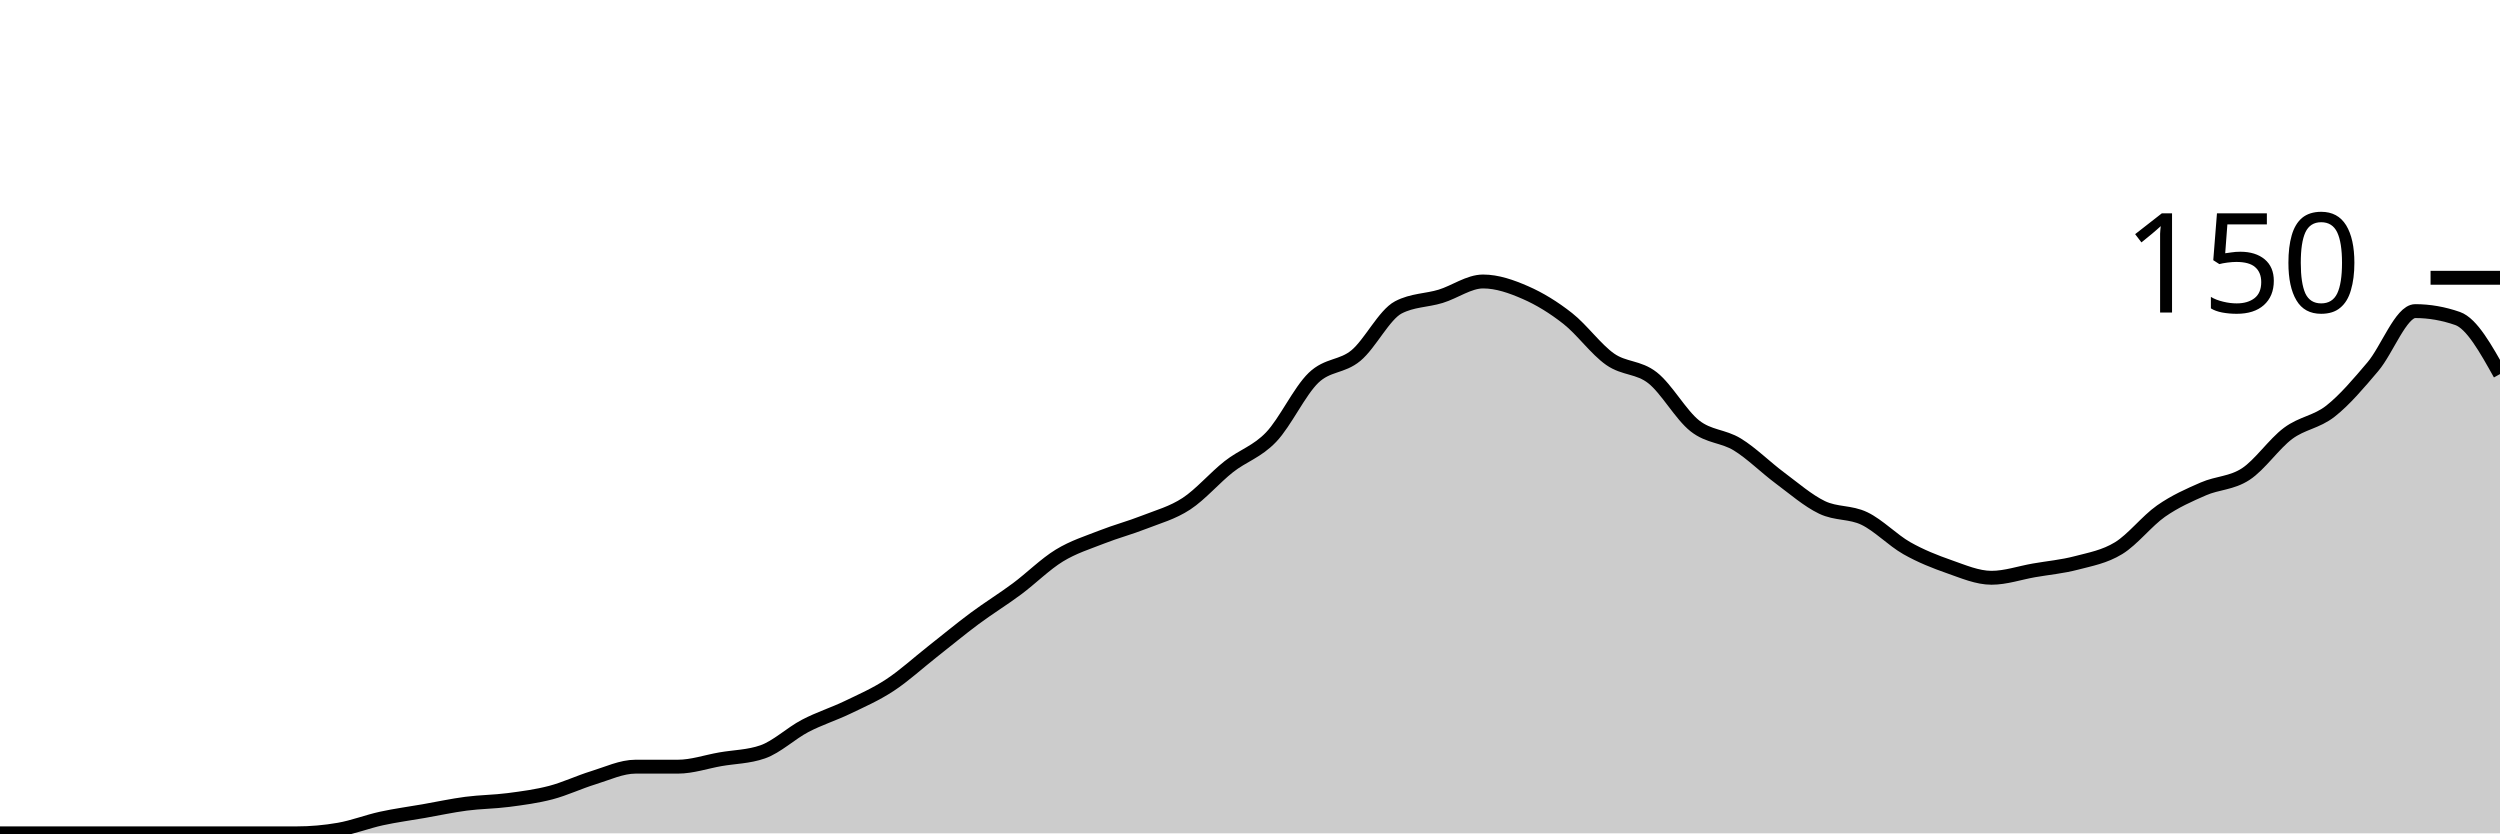
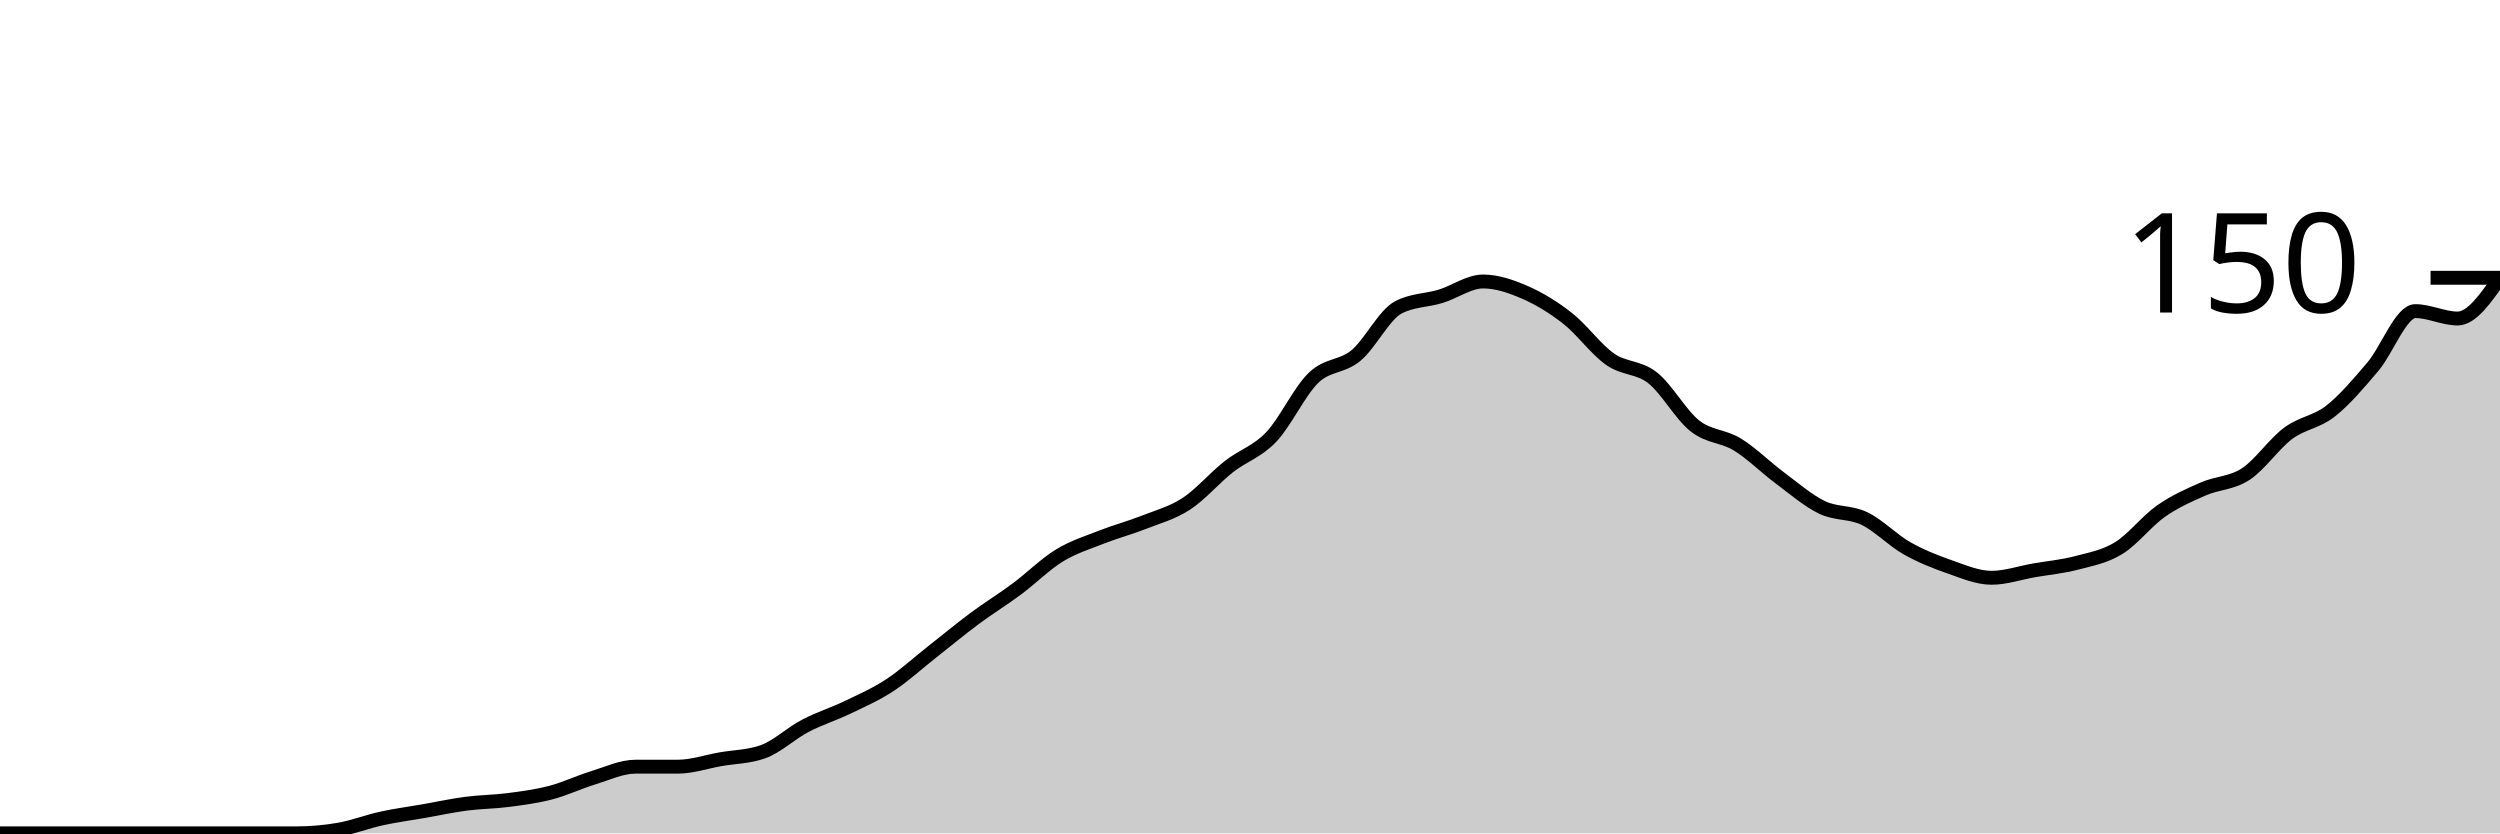
<svg xmlns="http://www.w3.org/2000/svg" viewBox="0 0 180 60">
  <g transform="translate(0,20)">
-     <path class="area" fill="rgba(0, 0, 0, 0.2)" d="M0,40C1.017,40,2.034,40,3.051,40C4.068,40,5.085,40,6.102,40C7.119,40,8.136,40,9.153,40C10.169,40,11.186,40,12.203,40C13.22,40,14.237,40,15.254,40C16.271,40,17.288,40,18.305,40C19.322,40,20.339,40,21.356,40C22.373,40,23.39,39.911,24.407,39.733C25.424,39.556,26.441,39.156,27.458,38.933C28.475,38.711,29.492,38.578,30.508,38.4C31.525,38.222,32.542,38,33.559,37.867C34.576,37.733,35.593,37.733,36.61,37.6C37.627,37.467,38.644,37.333,39.661,37.067C40.678,36.8,41.695,36.311,42.712,36C43.729,35.689,44.746,35.2,45.763,35.2C46.78,35.2,47.797,35.2,48.814,35.2C49.831,35.2,50.847,34.844,51.864,34.667C52.881,34.489,53.898,34.489,54.915,34.133C55.932,33.778,56.949,32.8,57.966,32.267C58.983,31.733,60,31.422,61.017,30.933C62.034,30.444,63.051,30,64.068,29.333C65.085,28.667,66.102,27.733,67.119,26.933C68.136,26.133,69.153,25.289,70.169,24.533C71.186,23.778,72.203,23.156,73.22,22.4C74.237,21.644,75.254,20.622,76.271,20C77.288,19.378,78.305,19.067,79.322,18.667C80.339,18.267,81.356,18,82.373,17.6C83.39,17.2,84.407,16.933,85.424,16.267C86.441,15.6,87.458,14.4,88.475,13.6C89.492,12.8,90.508,12.533,91.525,11.467C92.542,10.4,93.559,8.178,94.576,7.2C95.593,6.222,96.61,6.444,97.627,5.6C98.644,4.756,99.661,2.667,100.678,2.133C101.695,1.6,102.712,1.644,103.729,1.333C104.746,1.022,105.763,0.267,106.78,0.267C107.797,0.267,108.814,0.622,109.831,1.067C110.847,1.511,111.864,2.133,112.881,2.933C113.898,3.733,114.915,5.156,115.932,5.867C116.949,6.578,117.966,6.4,118.983,7.2C120,8,121.017,9.867,122.034,10.667C123.051,11.467,124.068,11.378,125.085,12C126.102,12.622,127.119,13.644,128.136,14.4C129.153,15.156,130.169,16.044,131.186,16.533C132.203,17.022,133.22,16.844,134.237,17.333C135.254,17.822,136.271,18.889,137.288,19.467C138.305,20.044,139.322,20.444,140.339,20.8C141.356,21.156,142.373,21.6,143.39,21.6C144.407,21.6,145.424,21.244,146.441,21.067C147.458,20.889,148.475,20.8,149.492,20.533C150.508,20.267,151.525,20.089,152.542,19.467C153.559,18.844,154.576,17.511,155.593,16.8C156.61,16.089,157.627,15.644,158.644,15.2C159.661,14.756,160.678,14.8,161.695,14.133C162.712,13.467,163.729,11.956,164.746,11.2C165.763,10.444,166.78,10.4,167.797,9.6C168.814,8.8,169.831,7.6,170.847,6.4C171.864,5.2,172.881,2.4,173.898,2.4C174.915,2.4,175.932,2.578,176.949,2.933C177.966,3.289,178.983,5.111,180,6.933L180,40C178.983,40,177.966,40,176.949,40C175.932,40,174.915,40,173.898,40C172.881,40,171.864,40,170.847,40C169.831,40,168.814,40,167.797,40C166.78,40,165.763,40,164.746,40C163.729,40,162.712,40,161.695,40C160.678,40,159.661,40,158.644,40C157.627,40,156.61,40,155.593,40C154.576,40,153.559,40,152.542,40C151.525,40,150.508,40,149.492,40C148.475,40,147.458,40,146.441,40C145.424,40,144.407,40,143.39,40C142.373,40,141.356,40,140.339,40C139.322,40,138.305,40,137.288,40C136.271,40,135.254,40,134.237,40C133.22,40,132.203,40,131.186,40C130.169,40,129.153,40,128.136,40C127.119,40,126.102,40,125.085,40C124.068,40,123.051,40,122.034,40C121.017,40,120,40,118.983,40C117.966,40,116.949,40,115.932,40C114.915,40,113.898,40,112.881,40C111.864,40,110.847,40,109.831,40C108.814,40,107.797,40,106.78,40C105.763,40,104.746,40,103.729,40C102.712,40,101.695,40,100.678,40C99.661,40,98.644,40,97.627,40C96.61,40,95.593,40,94.576,40C93.559,40,92.542,40,91.525,40C90.508,40,89.492,40,88.475,40C87.458,40,86.441,40,85.424,40C84.407,40,83.39,40,82.373,40C81.356,40,80.339,40,79.322,40C78.305,40,77.288,40,76.271,40C75.254,40,74.237,40,73.22,40C72.203,40,71.186,40,70.169,40C69.153,40,68.136,40,67.119,40C66.102,40,65.085,40,64.068,40C63.051,40,62.034,40,61.017,40C60,40,58.983,40,57.966,40C56.949,40,55.932,40,54.915,40C53.898,40,52.881,40,51.864,40C50.847,40,49.831,40,48.814,40C47.797,40,46.78,40,45.763,40C44.746,40,43.729,40,42.712,40C41.695,40,40.678,40,39.661,40C38.644,40,37.627,40,36.61,40C35.593,40,34.576,40,33.559,40C32.542,40,31.525,40,30.508,40C29.492,40,28.475,40,27.458,40C26.441,40,25.424,40,24.407,40C23.39,40,22.373,40,21.356,40C20.339,40,19.322,40,18.305,40C17.288,40,16.271,40,15.254,40C14.237,40,13.22,40,12.203,40C11.186,40,10.169,40,9.153,40C8.136,40,7.119,40,6.102,40C5.085,40,4.068,40,3.051,40C2.034,40,1.017,40,0,40Z" />
-     <path class="line" stroke="black" fill="none" d="M0,40C1.017,40,2.034,40,3.051,40C4.068,40,5.085,40,6.102,40C7.119,40,8.136,40,9.153,40C10.169,40,11.186,40,12.203,40C13.22,40,14.237,40,15.254,40C16.271,40,17.288,40,18.305,40C19.322,40,20.339,40,21.356,40C22.373,40,23.39,39.911,24.407,39.733C25.424,39.556,26.441,39.156,27.458,38.933C28.475,38.711,29.492,38.578,30.508,38.4C31.525,38.222,32.542,38,33.559,37.867C34.576,37.733,35.593,37.733,36.61,37.6C37.627,37.467,38.644,37.333,39.661,37.067C40.678,36.8,41.695,36.311,42.712,36C43.729,35.689,44.746,35.2,45.763,35.2C46.78,35.2,47.797,35.2,48.814,35.2C49.831,35.2,50.847,34.844,51.864,34.667C52.881,34.489,53.898,34.489,54.915,34.133C55.932,33.778,56.949,32.8,57.966,32.267C58.983,31.733,60,31.422,61.017,30.933C62.034,30.444,63.051,30,64.068,29.333C65.085,28.667,66.102,27.733,67.119,26.933C68.136,26.133,69.153,25.289,70.169,24.533C71.186,23.778,72.203,23.156,73.22,22.4C74.237,21.644,75.254,20.622,76.271,20C77.288,19.378,78.305,19.067,79.322,18.667C80.339,18.267,81.356,18,82.373,17.6C83.39,17.2,84.407,16.933,85.424,16.267C86.441,15.6,87.458,14.4,88.475,13.6C89.492,12.8,90.508,12.533,91.525,11.467C92.542,10.4,93.559,8.178,94.576,7.2C95.593,6.222,96.61,6.444,97.627,5.6C98.644,4.756,99.661,2.667,100.678,2.133C101.695,1.6,102.712,1.644,103.729,1.333C104.746,1.022,105.763,0.267,106.78,0.267C107.797,0.267,108.814,0.622,109.831,1.067C110.847,1.511,111.864,2.133,112.881,2.933C113.898,3.733,114.915,5.156,115.932,5.867C116.949,6.578,117.966,6.4,118.983,7.2C120,8,121.017,9.867,122.034,10.667C123.051,11.467,124.068,11.378,125.085,12C126.102,12.622,127.119,13.644,128.136,14.4C129.153,15.156,130.169,16.044,131.186,16.533C132.203,17.022,133.22,16.844,134.237,17.333C135.254,17.822,136.271,18.889,137.288,19.467C138.305,20.044,139.322,20.444,140.339,20.8C141.356,21.156,142.373,21.6,143.39,21.6C144.407,21.6,145.424,21.244,146.441,21.067C147.458,20.889,148.475,20.8,149.492,20.533C150.508,20.267,151.525,20.089,152.542,19.467C153.559,18.844,154.576,17.511,155.593,16.8C156.61,16.089,157.627,15.644,158.644,15.2C159.661,14.756,160.678,14.8,161.695,14.133C162.712,13.467,163.729,11.956,164.746,11.2C165.763,10.444,166.78,10.4,167.797,9.6C168.814,8.8,169.831,7.6,170.847,6.4C171.864,5.2,172.881,2.4,173.898,2.4C174.915,2.4,175.932,2.578,176.949,2.933C177.966,3.289,178.983,5.111,180,6.933" />
+     <path class="area" fill="rgba(0, 0, 0, 0.2)" d="M0,40C1.017,40,2.034,40,3.051,40C4.068,40,5.085,40,6.102,40C7.119,40,8.136,40,9.153,40C10.169,40,11.186,40,12.203,40C13.22,40,14.237,40,15.254,40C16.271,40,17.288,40,18.305,40C19.322,40,20.339,40,21.356,40C22.373,40,23.39,39.911,24.407,39.733C25.424,39.556,26.441,39.156,27.458,38.933C28.475,38.711,29.492,38.578,30.508,38.4C31.525,38.222,32.542,38,33.559,37.867C34.576,37.733,35.593,37.733,36.61,37.6C37.627,37.467,38.644,37.333,39.661,37.067C40.678,36.8,41.695,36.311,42.712,36C43.729,35.689,44.746,35.2,45.763,35.2C46.78,35.2,47.797,35.2,48.814,35.2C49.831,35.2,50.847,34.844,51.864,34.667C52.881,34.489,53.898,34.489,54.915,34.133C55.932,33.778,56.949,32.8,57.966,32.267C58.983,31.733,60,31.422,61.017,30.933C62.034,30.444,63.051,30,64.068,29.333C65.085,28.667,66.102,27.733,67.119,26.933C68.136,26.133,69.153,25.289,70.169,24.533C71.186,23.778,72.203,23.156,73.22,22.4C74.237,21.644,75.254,20.622,76.271,20C77.288,19.378,78.305,19.067,79.322,18.667C80.339,18.267,81.356,18,82.373,17.6C83.39,17.2,84.407,16.933,85.424,16.267C86.441,15.6,87.458,14.4,88.475,13.6C89.492,12.8,90.508,12.533,91.525,11.467C92.542,10.4,93.559,8.178,94.576,7.2C95.593,6.222,96.61,6.444,97.627,5.6C98.644,4.756,99.661,2.667,100.678,2.133C101.695,1.6,102.712,1.644,103.729,1.333C104.746,1.022,105.763,0.267,106.78,0.267C107.797,0.267,108.814,0.622,109.831,1.067C110.847,1.511,111.864,2.133,112.881,2.933C113.898,3.733,114.915,5.156,115.932,5.867C116.949,6.578,117.966,6.4,118.983,7.2C120,8,121.017,9.867,122.034,10.667C123.051,11.467,124.068,11.378,125.085,12C126.102,12.622,127.119,13.644,128.136,14.4C129.153,15.156,130.169,16.044,131.186,16.533C132.203,17.022,133.22,16.844,134.237,17.333C135.254,17.822,136.271,18.889,137.288,19.467C138.305,20.044,139.322,20.444,140.339,20.8C141.356,21.156,142.373,21.6,143.39,21.6C144.407,21.6,145.424,21.244,146.441,21.067C147.458,20.889,148.475,20.8,149.492,20.533C150.508,20.267,151.525,20.089,152.542,19.467C153.559,18.844,154.576,17.511,155.593,16.8C156.61,16.089,157.627,15.644,158.644,15.2C159.661,14.756,160.678,14.8,161.695,14.133C162.712,13.467,163.729,11.956,164.746,11.2C165.763,10.444,166.78,10.4,167.797,9.6C168.814,8.8,169.831,7.6,170.847,6.4C171.864,5.2,172.881,2.4,173.898,2.4C174.915,2.4,175.932,2.933,176.949,2.933C177.966,2.933,178.983,1.467,180,0L180,40C178.983,40,177.966,40,176.949,40C175.932,40,174.915,40,173.898,40C172.881,40,171.864,40,170.847,40C169.831,40,168.814,40,167.797,40C166.78,40,165.763,40,164.746,40C163.729,40,162.712,40,161.695,40C160.678,40,159.661,40,158.644,40C157.627,40,156.61,40,155.593,40C154.576,40,153.559,40,152.542,40C151.525,40,150.508,40,149.492,40C148.475,40,147.458,40,146.441,40C145.424,40,144.407,40,143.39,40C142.373,40,141.356,40,140.339,40C139.322,40,138.305,40,137.288,40C136.271,40,135.254,40,134.237,40C133.22,40,132.203,40,131.186,40C130.169,40,129.153,40,128.136,40C127.119,40,126.102,40,125.085,40C124.068,40,123.051,40,122.034,40C121.017,40,120,40,118.983,40C117.966,40,116.949,40,115.932,40C114.915,40,113.898,40,112.881,40C111.864,40,110.847,40,109.831,40C108.814,40,107.797,40,106.78,40C105.763,40,104.746,40,103.729,40C102.712,40,101.695,40,100.678,40C99.661,40,98.644,40,97.627,40C96.61,40,95.593,40,94.576,40C93.559,40,92.542,40,91.525,40C90.508,40,89.492,40,88.475,40C87.458,40,86.441,40,85.424,40C84.407,40,83.39,40,82.373,40C81.356,40,80.339,40,79.322,40C78.305,40,77.288,40,76.271,40C75.254,40,74.237,40,73.22,40C72.203,40,71.186,40,70.169,40C69.153,40,68.136,40,67.119,40C66.102,40,65.085,40,64.068,40C63.051,40,62.034,40,61.017,40C60,40,58.983,40,57.966,40C56.949,40,55.932,40,54.915,40C53.898,40,52.881,40,51.864,40C50.847,40,49.831,40,48.814,40C47.797,40,46.78,40,45.763,40C44.746,40,43.729,40,42.712,40C41.695,40,40.678,40,39.661,40C38.644,40,37.627,40,36.61,40C35.593,40,34.576,40,33.559,40C32.542,40,31.525,40,30.508,40C29.492,40,28.475,40,27.458,40C26.441,40,25.424,40,24.407,40C23.39,40,22.373,40,21.356,40C20.339,40,19.322,40,18.305,40C17.288,40,16.271,40,15.254,40C14.237,40,13.22,40,12.203,40C11.186,40,10.169,40,9.153,40C8.136,40,7.119,40,6.102,40C5.085,40,4.068,40,3.051,40C2.034,40,1.017,40,0,40Z" />
+     <path class="line" stroke="black" fill="none" d="M0,40C1.017,40,2.034,40,3.051,40C4.068,40,5.085,40,6.102,40C7.119,40,8.136,40,9.153,40C10.169,40,11.186,40,12.203,40C13.22,40,14.237,40,15.254,40C16.271,40,17.288,40,18.305,40C19.322,40,20.339,40,21.356,40C22.373,40,23.39,39.911,24.407,39.733C25.424,39.556,26.441,39.156,27.458,38.933C28.475,38.711,29.492,38.578,30.508,38.4C31.525,38.222,32.542,38,33.559,37.867C34.576,37.733,35.593,37.733,36.61,37.6C37.627,37.467,38.644,37.333,39.661,37.067C40.678,36.8,41.695,36.311,42.712,36C43.729,35.689,44.746,35.2,45.763,35.2C46.78,35.2,47.797,35.2,48.814,35.2C49.831,35.2,50.847,34.844,51.864,34.667C52.881,34.489,53.898,34.489,54.915,34.133C55.932,33.778,56.949,32.8,57.966,32.267C58.983,31.733,60,31.422,61.017,30.933C62.034,30.444,63.051,30,64.068,29.333C65.085,28.667,66.102,27.733,67.119,26.933C68.136,26.133,69.153,25.289,70.169,24.533C71.186,23.778,72.203,23.156,73.22,22.4C74.237,21.644,75.254,20.622,76.271,20C77.288,19.378,78.305,19.067,79.322,18.667C80.339,18.267,81.356,18,82.373,17.6C83.39,17.2,84.407,16.933,85.424,16.267C86.441,15.6,87.458,14.4,88.475,13.6C89.492,12.8,90.508,12.533,91.525,11.467C92.542,10.4,93.559,8.178,94.576,7.2C95.593,6.222,96.61,6.444,97.627,5.6C98.644,4.756,99.661,2.667,100.678,2.133C101.695,1.6,102.712,1.644,103.729,1.333C104.746,1.022,105.763,0.267,106.78,0.267C107.797,0.267,108.814,0.622,109.831,1.067C110.847,1.511,111.864,2.133,112.881,2.933C113.898,3.733,114.915,5.156,115.932,5.867C116.949,6.578,117.966,6.4,118.983,7.2C120,8,121.017,9.867,122.034,10.667C123.051,11.467,124.068,11.378,125.085,12C126.102,12.622,127.119,13.644,128.136,14.4C129.153,15.156,130.169,16.044,131.186,16.533C132.203,17.022,133.22,16.844,134.237,17.333C135.254,17.822,136.271,18.889,137.288,19.467C138.305,20.044,139.322,20.444,140.339,20.8C141.356,21.156,142.373,21.6,143.39,21.6C144.407,21.6,145.424,21.244,146.441,21.067C147.458,20.889,148.475,20.8,149.492,20.533C150.508,20.267,151.525,20.089,152.542,19.467C153.559,18.844,154.576,17.511,155.593,16.8C156.61,16.089,157.627,15.644,158.644,15.2C159.661,14.756,160.678,14.8,161.695,14.133C162.712,13.467,163.729,11.956,164.746,11.2C165.763,10.444,166.78,10.4,167.797,9.6C168.814,8.8,169.831,7.6,170.847,6.4C171.864,5.2,172.881,2.4,173.898,2.4C174.915,2.4,175.932,2.933,176.949,2.933C177.966,2.933,178.983,1.467,180,0" />
    <path class="axis-ceiling" stroke-width="1" stroke="black" fill="none" d="M175,0L180,0" />
    <text class="axis-ceiling-label" font-family="sans-serif" text-anchor="end" font-size="10px" x="170" y="2.5">150</text>
  </g>
</svg>
